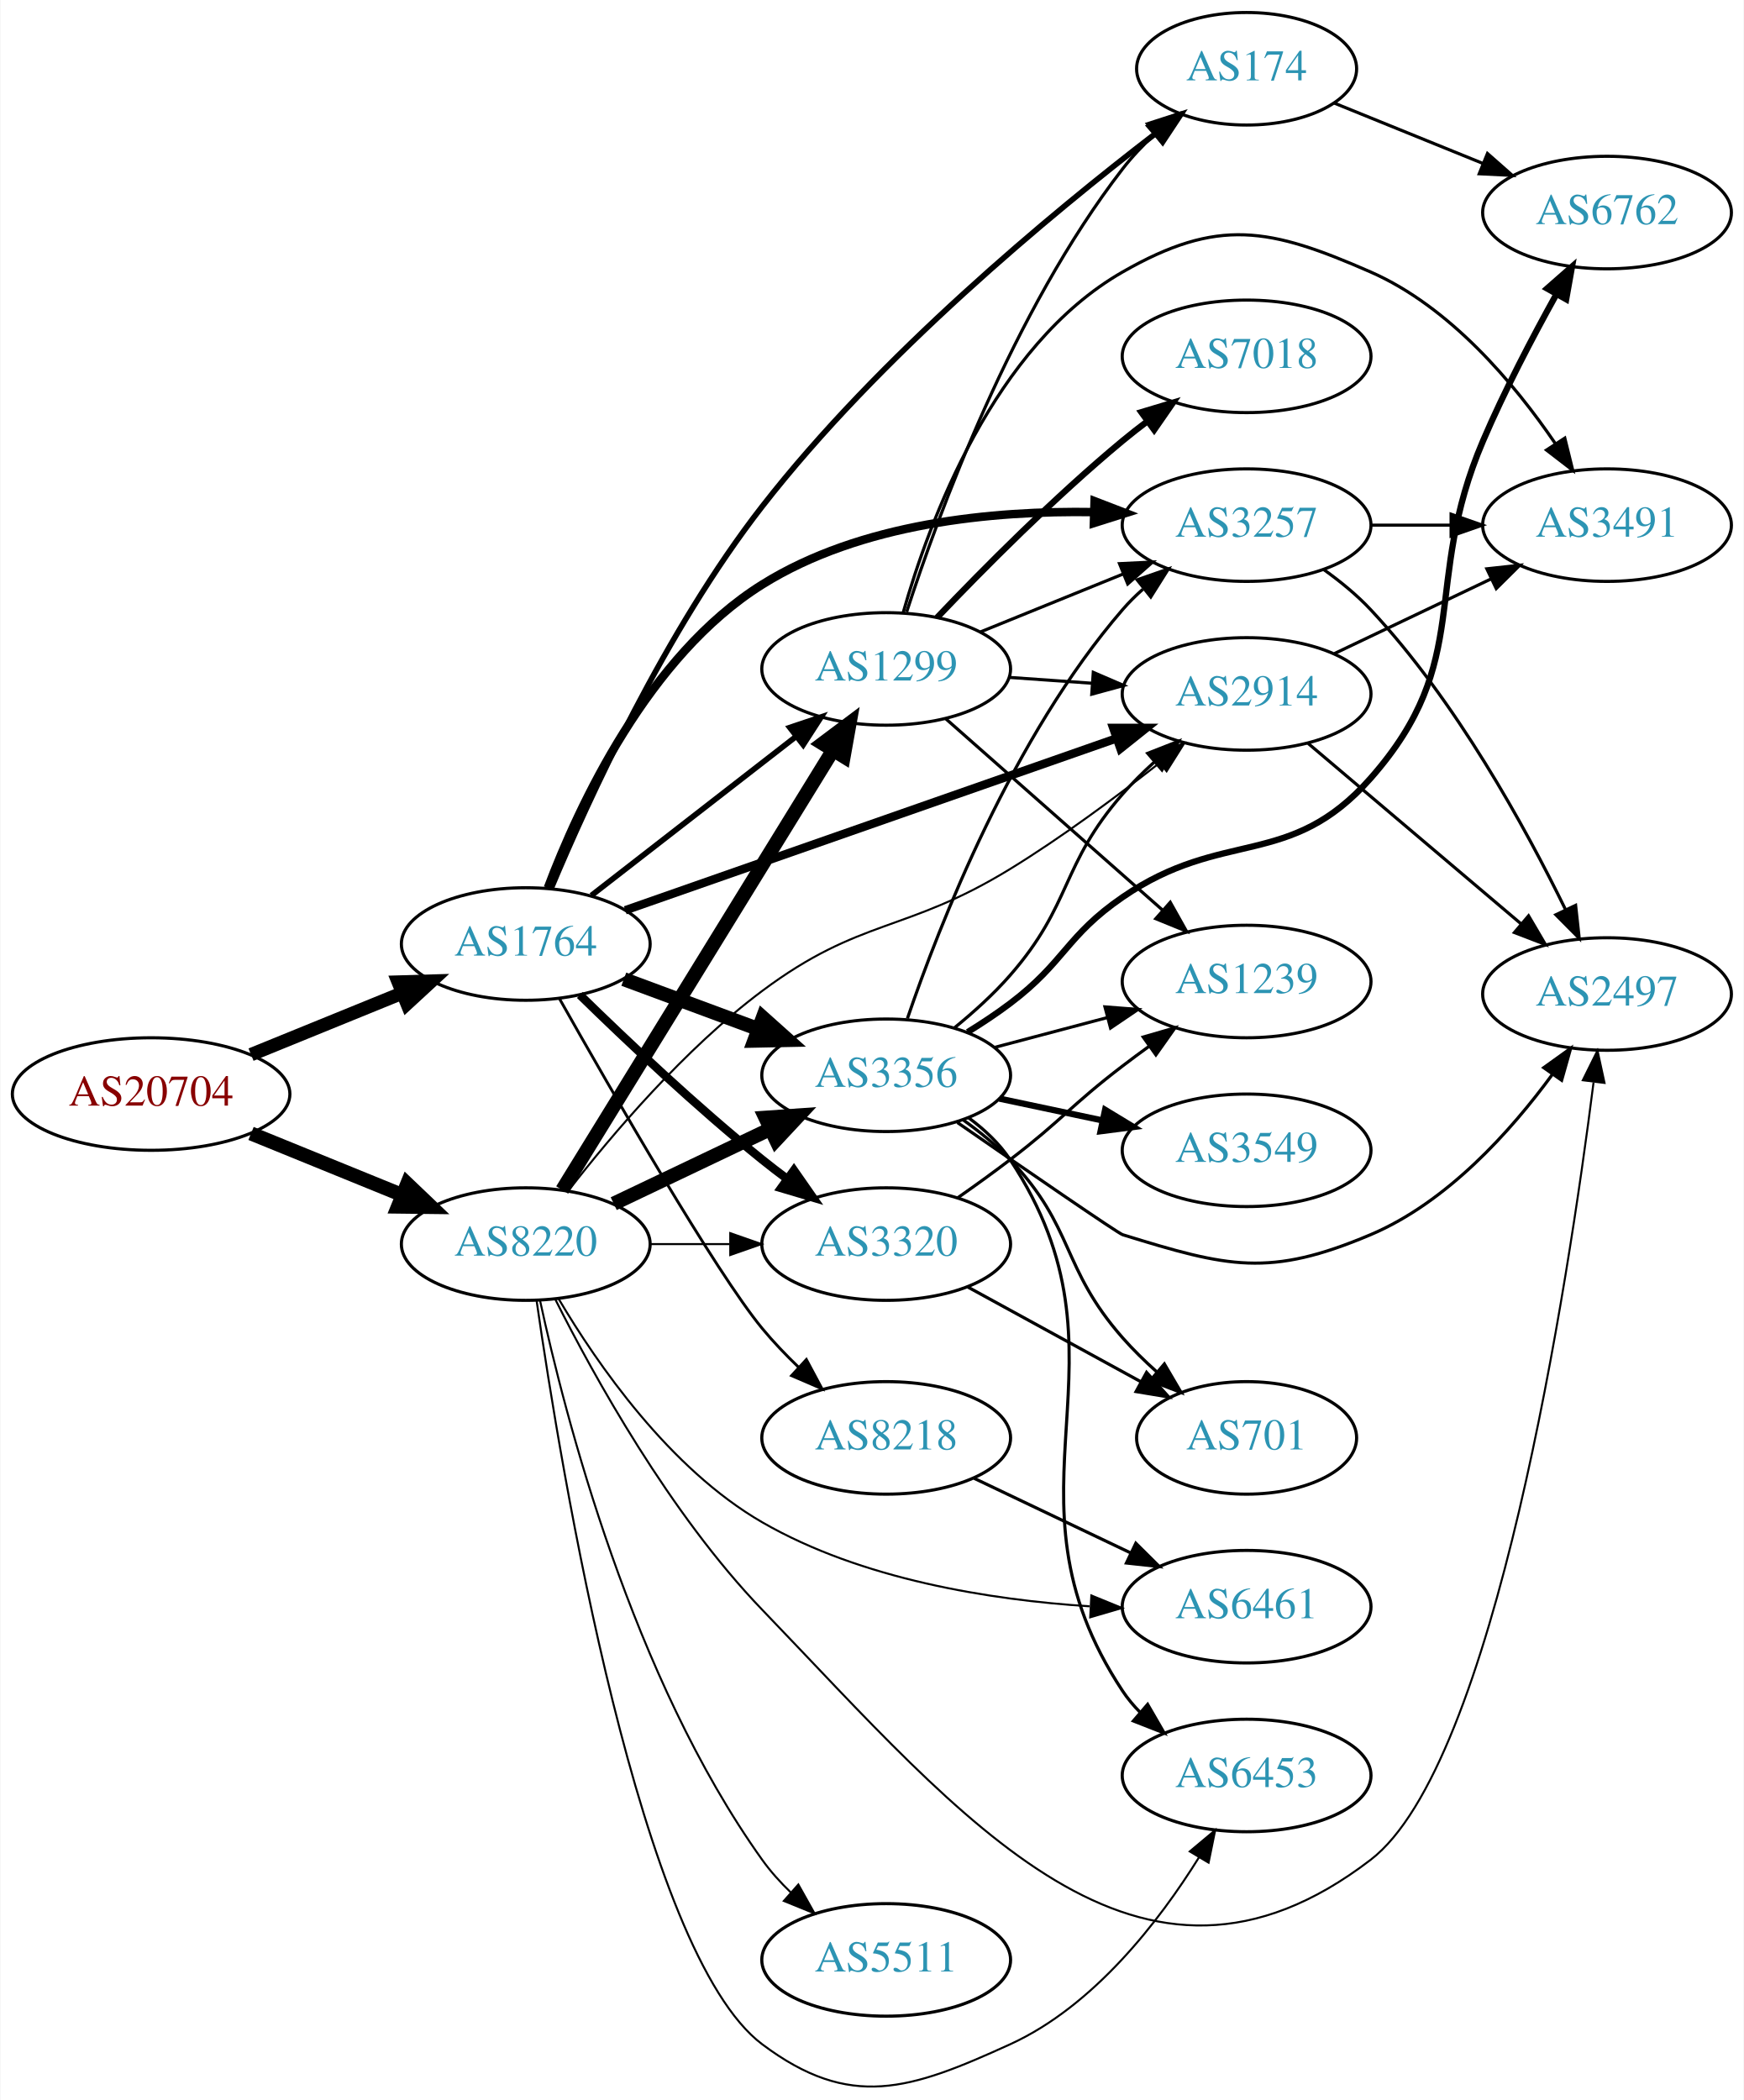
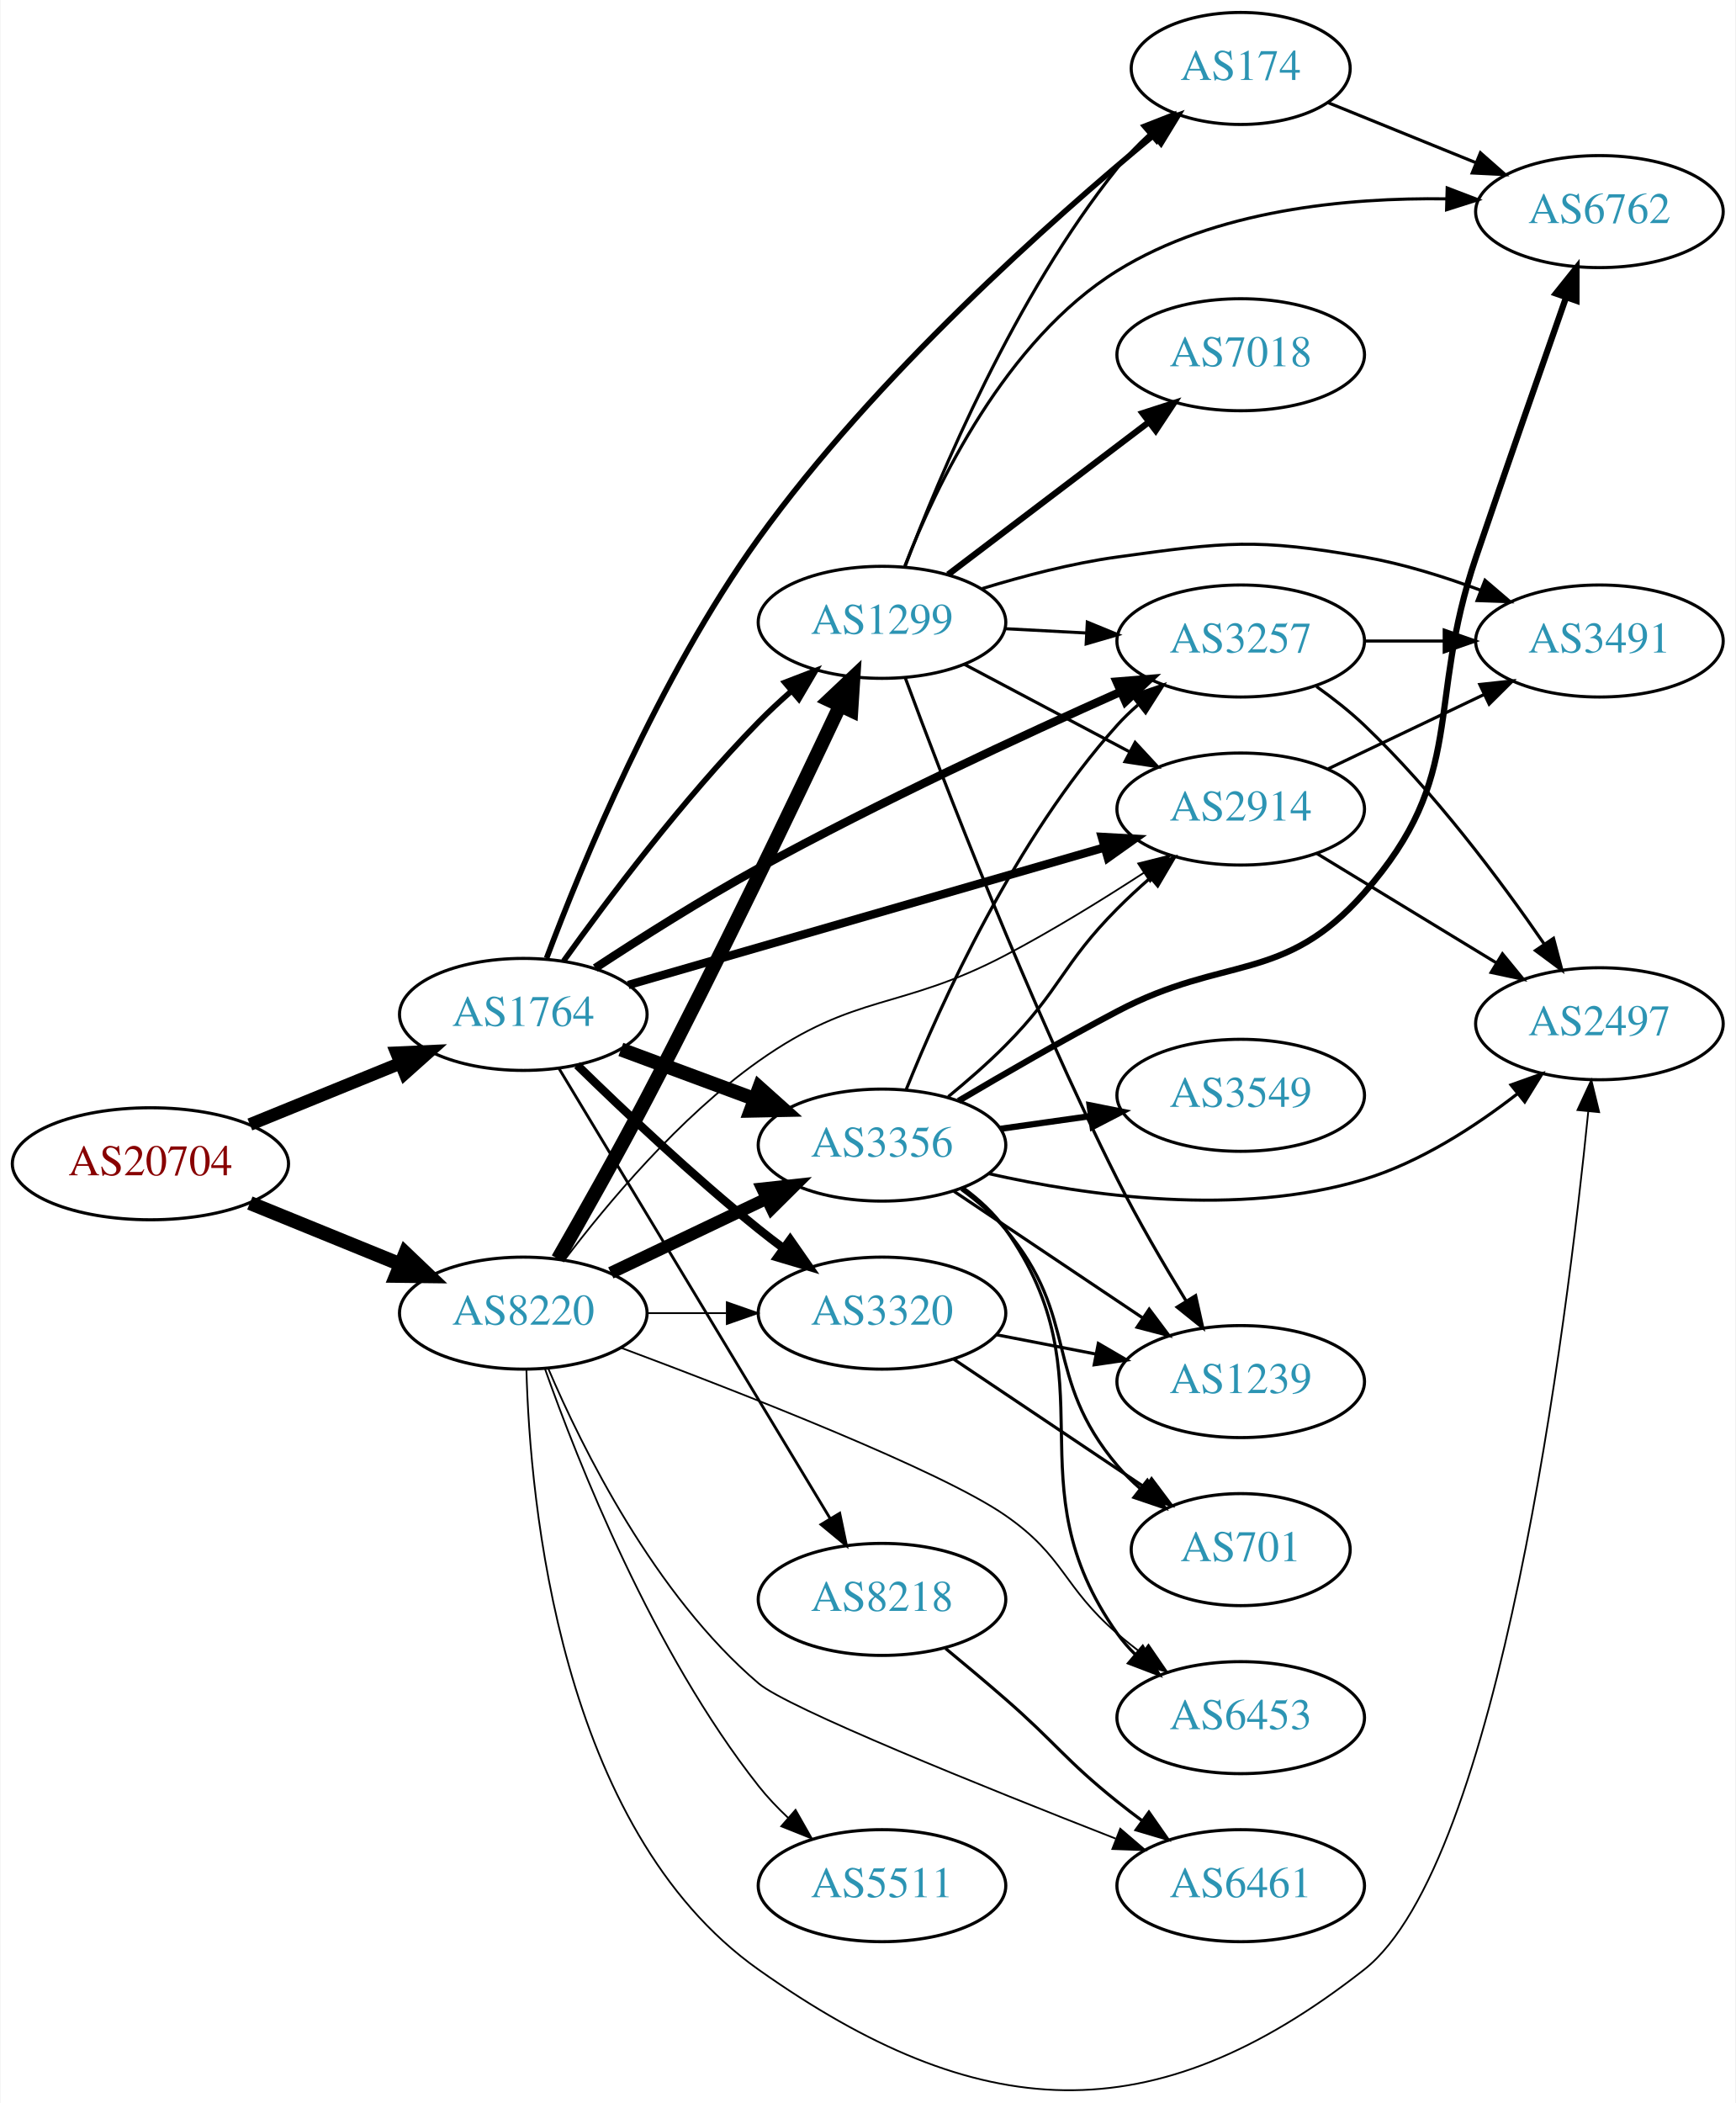
- <svg xmlns="http://www.w3.org/2000/svg" xmlns:xlink="http://www.w3.org/1999/xlink" width="558pt" height="672pt" viewBox="0.00 0.00 557.56 671.82">
-   <g id="graph0" class="graph" transform="scale(1 1) rotate(0) translate(4 667.822)">
-     <polygon fill="white" stroke="none" points="-4,4 -4,-667.822 553.564,-667.822 553.564,4 -4,4" />
+ <svg xmlns="http://www.w3.org/2000/svg" xmlns:xlink="http://www.w3.org/1999/xlink" width="558pt" height="676pt" viewBox="0.00 0.00 557.56 675.84">
+   <g id="graph0" class="graph" transform="scale(1 1) rotate(0) translate(4 671.841)">
+     <polygon fill="white" stroke="none" points="-4,4 -4,-671.841 553.564,-671.841 553.564,4 -4,4" />
    <g id="node1" class="node">
      <g id="a_node1">
        <a xlink:href="/asn/20704" xlink:title="AS20704 ~ Hirschstettnerstr. 19-21 L1 [AT]">
-           <ellipse fill="#ffffff" stroke="black" cx="44.196" cy="-317.822" rx="44.393" ry="18" />
-           <text text-anchor="middle" x="44.196" y="-314.122" font-family="Times,serif" font-size="14.00" fill="#880000">AS20704</text>
+           <ellipse fill="#ffffff" stroke="black" cx="44.196" cy="-297.841" rx="44.393" ry="18" />
+           <text text-anchor="middle" x="44.196" y="-294.141" font-family="Times,serif" font-size="14.00" fill="#880000">AS20704</text>
        </a>
      </g>
    </g>
    <g id="node2" class="node">
      <g id="a_node2">
        <a xlink:href="/asn/1764" xlink:title="AS1764 ~ NEXTLAYER-AS [AT]">
-           <ellipse fill="#ffffff" stroke="black" cx="164.039" cy="-365.822" rx="39.794" ry="18" />
-           <text text-anchor="middle" x="164.039" y="-362.122" font-family="Times,serif" font-size="14.00" fill="#2c94b3">AS1764</text>
+           <ellipse fill="#ffffff" stroke="black" cx="164.039" cy="-345.841" rx="39.794" ry="18" />
+           <text text-anchor="middle" x="164.039" y="-342.141" font-family="Times,serif" font-size="14.00" fill="#2c94b3">AS1764</text>
        </a>
      </g>
    </g>
    <g id="edge1" class="edge">
-       <path fill="none" stroke="black" stroke-width="4.275" d="M76.158,-330.433C90.954,-336.46 108.811,-343.734 124.479,-350.116" />
-       <polygon fill="black" stroke="black" stroke-width="4.275" points="123.232,-353.647 133.904,-353.955 126.054,-346.718 123.232,-353.647" />
+       <path fill="none" stroke="black" stroke-width="4.071" d="M76.158,-310.452C90.954,-316.479 108.811,-323.753 124.479,-330.135" />
+       <polygon fill="black" stroke="black" stroke-width="4.071" points="123.299,-333.501 133.904,-333.974 125.987,-326.902 123.299,-333.501" />
    </g>
    <g id="node3" class="node">
      <g id="a_node3">
        <a xlink:href="/asn/8220" xlink:title="AS8220 ~ COLT [GB]">
-           <ellipse fill="#ffffff" stroke="black" cx="164.039" cy="-269.822" rx="39.794" ry="18" />
-           <text text-anchor="middle" x="164.039" y="-266.122" font-family="Times,serif" font-size="14.00" fill="#2c94b3">AS8220</text>
+           <ellipse fill="#ffffff" stroke="black" cx="164.039" cy="-249.841" rx="39.794" ry="18" />
+           <text text-anchor="middle" x="164.039" y="-246.141" font-family="Times,serif" font-size="14.00" fill="#2c94b3">AS8220</text>
        </a>
      </g>
    </g>
    <g id="edge2" class="edge">
-       <path fill="none" stroke="black" stroke-width="4.5" d="M76.158,-305.211C90.954,-299.184 108.811,-291.91 124.479,-285.528" />
-       <polygon fill="black" stroke="black" stroke-width="4.5" points="126.128,-289.108 133.904,-281.689 123.158,-281.815 126.128,-289.108" />
+       <path fill="none" stroke="black" stroke-width="4.5" d="M76.158,-285.23C90.954,-279.203 108.811,-271.929 124.479,-265.547" />
+       <polygon fill="black" stroke="black" stroke-width="4.5" points="126.128,-269.127 133.904,-261.708 123.158,-261.834 126.128,-269.127" />
    </g>
    <g id="node4" class="node">
      <g id="a_node4">
        <a xlink:href="/asn/174" xlink:title="AS174 ~ Cogent Communications [US]">
-           <ellipse fill="#ffffff" stroke="black" cx="394.625" cy="-645.822" rx="35.194" ry="18" />
-           <text text-anchor="middle" x="394.625" y="-642.122" font-family="Times,serif" font-size="14.00" fill="#2c94b3">AS174</text>
+           <ellipse fill="#ffffff" stroke="black" cx="394.625" cy="-649.841" rx="35.194" ry="18" />
+           <text text-anchor="middle" x="394.625" y="-646.141" font-family="Times,serif" font-size="14.00" fill="#2c94b3">AS174</text>
        </a>
      </g>
    </g>
    <g id="edge3" class="edge">
-       <path fill="none" stroke="black" stroke-width="1.8" d="M172.235,-383.777C183.885,-411.595 208.728,-466.042 239.685,-505.822 277.159,-553.976 332.197,-599.532 365.308,-624.956" />
-       <polygon fill="black" stroke="black" stroke-width="1.8" points="363.55,-628.016 373.631,-631.277 367.784,-622.442 363.55,-628.016" />
+       <path fill="none" stroke="black" stroke-width="1.8" d="M171.521,-363.9C182.703,-393.684 207.544,-454.243 239.685,-498.841 277.216,-550.918 333.533,-600.976 366.632,-628.356" />
+       <polygon fill="black" stroke="black" stroke-width="1.8" points="364.567,-631.189 374.522,-634.816 369.002,-625.773 364.567,-631.189" />
    </g>
    <g id="node5" class="node">
      <g id="a_node5">
-         <a xlink:href="/asn/2914" xlink:title="AS2914 ~ NTT America, Inc. [US]">
-           <ellipse fill="#ffffff" stroke="black" cx="394.625" cy="-445.822" rx="39.794" ry="18" />
-           <text text-anchor="middle" x="394.625" y="-442.122" font-family="Times,serif" font-size="14.00" fill="#2c94b3">AS2914</text>
+         <a xlink:href="/asn/3356" xlink:title="AS3356 ~ Level 3 Parent, LLC [US]">
+           <ellipse fill="#ffffff" stroke="black" cx="279.332" cy="-303.841" rx="39.794" ry="18" />
+           <text text-anchor="middle" x="279.332" y="-300.141" font-family="Times,serif" font-size="14.00" fill="#2c94b3">AS3356</text>
        </a>
      </g>
    </g>
    <g id="edge4" class="edge">
-       <path fill="none" stroke="black" stroke-width="2.7" d="M195.867,-376.611C236.512,-390.836 308.121,-415.898 353.105,-431.641" />
-       <polygon fill="black" stroke="black" stroke-width="2.7" points="351.96,-434.948 362.555,-434.948 354.272,-428.341 351.96,-434.948" />
+       <path fill="none" stroke="black" stroke-width="4.5" d="M195.399,-334.586C208.606,-329.69 224.263,-323.885 238.396,-318.646" />
+       <polygon fill="black" stroke="black" stroke-width="4.5" points="239.88,-322.295 247.887,-315.127 237.142,-314.911 239.88,-322.295" />
    </g>
    <g id="node6" class="node">
      <g id="a_node6">
-         <a xlink:href="/asn/3356" xlink:title="AS3356 ~ Level 3 Parent, LLC [US]">
-           <ellipse fill="#ffffff" stroke="black" cx="279.332" cy="-323.822" rx="39.794" ry="18" />
-           <text text-anchor="middle" x="279.332" y="-320.122" font-family="Times,serif" font-size="14.00" fill="#2c94b3">AS3356</text>
+         <a xlink:href="/asn/8218" xlink:title="AS8218 ~ legacy Neotelecoms [FR]">
+           <ellipse fill="#ffffff" stroke="black" cx="279.332" cy="-157.841" rx="39.794" ry="18" />
+           <text text-anchor="middle" x="279.332" y="-154.141" font-family="Times,serif" font-size="14.00" fill="#2c94b3">AS8218</text>
        </a>
      </g>
    </g>
    <g id="edge5" class="edge">
-       <path fill="none" stroke="black" stroke-width="4.5" d="M195.399,-354.567C208.606,-349.671 224.263,-343.866 238.396,-338.627" />
-       <polygon fill="black" stroke="black" stroke-width="4.5" points="239.88,-342.276 247.887,-335.108 237.142,-334.892 239.88,-342.276" />
+       <path fill="none" stroke="black" stroke-width="0.9" d="M175.494,-328.491C195.475,-295.335 239.18,-222.809 262.666,-183.837" />
+       <polygon fill="black" stroke="black" stroke-width="0.9" points="265.738,-185.52 267.902,-175.149 259.742,-181.907 265.738,-185.52" />
    </g>
    <g id="node7" class="node">
      <g id="a_node7">
-         <a xlink:href="/asn/3257" xlink:title="AS3257 ~ GTT [DE]">
-           <ellipse fill="#ffffff" stroke="black" cx="394.625" cy="-499.822" rx="39.794" ry="18" />
-           <text text-anchor="middle" x="394.625" y="-496.122" font-family="Times,serif" font-size="14.00" fill="#2c94b3">AS3257</text>
+         <a xlink:href="/asn/1299" xlink:title="AS1299 ~ Telia Carrier [EU]">
+           <ellipse fill="#ffffff" stroke="black" cx="279.332" cy="-471.841" rx="39.794" ry="18" />
+           <text text-anchor="middle" x="279.332" y="-468.141" font-family="Times,serif" font-size="14.00" fill="#2c94b3">AS1299</text>
        </a>
      </g>
    </g>
    <g id="edge6" class="edge">
-       <path fill="none" stroke="black" stroke-width="2.7" d="M171.1,-383.767C180.968,-409.948 203.159,-457.976 239.685,-480.822 271.205,-500.536 313.499,-504.513 345.779,-503.993" />
-       <polygon fill="black" stroke="black" stroke-width="2.7" points="345.995,-507.488 355.882,-503.68 345.778,-500.491 345.995,-507.488" />
+       <path fill="none" stroke="black" stroke-width="1.8" d="M177.001,-363.012C190.985,-382.554 215.33,-414.982 239.685,-439.841 242.928,-443.15 246.491,-446.466 250.102,-449.642" />
+       <polygon fill="black" stroke="black" stroke-width="1.8" points="248.085,-452.521 257.977,-456.317 252.611,-447.181 248.085,-452.521" />
    </g>
    <g id="node8" class="node">
      <g id="a_node8">
-         <a xlink:href="/asn/1299" xlink:title="AS1299 ~ Telia Carrier [EU]">
-           <ellipse fill="#ffffff" stroke="black" cx="279.332" cy="-453.822" rx="39.794" ry="18" />
-           <text text-anchor="middle" x="279.332" y="-450.122" font-family="Times,serif" font-size="14.00" fill="#2c94b3">AS1299</text>
+         <a xlink:href="/asn/2914" xlink:title="AS2914 ~ NTT America, Inc. [US]">
+           <ellipse fill="#ffffff" stroke="black" cx="394.625" cy="-411.841" rx="39.794" ry="18" />
+           <text text-anchor="middle" x="394.625" y="-408.141" font-family="Times,serif" font-size="14.00" fill="#2c94b3">AS2914</text>
        </a>
      </g>
    </g>
    <g id="edge7" class="edge">
-       <path fill="none" stroke="black" stroke-width="1.8" d="M185.032,-381.352C203.233,-395.49 230.282,-416.499 250.575,-432.262" />
-       <polygon fill="black" stroke="black" stroke-width="1.8" points="248.493,-435.077 258.538,-438.447 252.787,-429.549 248.493,-435.077" />
+       <path fill="none" stroke="black" stroke-width="2.7" d="M197.789,-355.297C238.073,-366.928 306.558,-386.702 350.932,-399.514" />
+       <polygon fill="black" stroke="black" stroke-width="2.7" points="349.985,-402.884 360.564,-402.295 351.927,-396.159 349.985,-402.884" />
    </g>
    <g id="node9" class="node">
      <g id="a_node9">
-         <a xlink:href="/asn/8218" xlink:title="AS8218 ~ legacy Neotelecoms [FR]">
-           <ellipse fill="#ffffff" stroke="black" cx="279.332" cy="-207.822" rx="39.794" ry="18" />
-           <text text-anchor="middle" x="279.332" y="-204.122" font-family="Times,serif" font-size="14.00" fill="#2c94b3">AS8218</text>
+         <a xlink:href="/asn/3257" xlink:title="AS3257 ~ GTT [DE]">
+           <ellipse fill="#ffffff" stroke="black" cx="394.625" cy="-465.841" rx="39.794" ry="18" />
+           <text text-anchor="middle" x="394.625" y="-462.141" font-family="Times,serif" font-size="14.00" fill="#2c94b3">AS3257</text>
        </a>
      </g>
    </g>
    <g id="edge8" class="edge">
-       <path fill="none" stroke="black" stroke-width="0.9" d="M174.877,-348.23C191.486,-318.776 224.736,-260.929 239.685,-242.822 243.215,-238.547 247.268,-234.313 251.392,-230.347" />
-       <polygon fill="black" stroke="black" stroke-width="0.9" points="253.799,-232.888 258.794,-223.544 249.062,-227.734 253.799,-232.888" />
+       <path fill="none" stroke="black" stroke-width="2.7" d="M187.159,-360.743C201.798,-370.36 221.565,-382.886 239.685,-392.841 278.449,-414.137 324.45,-435.461 356.007,-449.514" />
+       <polygon fill="black" stroke="black" stroke-width="2.7" points="354.753,-452.787 365.314,-453.634 357.586,-446.386 354.753,-452.787" />
    </g>
    <g id="node10" class="node">
      <g id="a_node10">
        <a xlink:href="/asn/3320" xlink:title="AS3320 ~ DTAG [DE]">
-           <ellipse fill="#ffffff" stroke="black" cx="279.332" cy="-269.822" rx="39.794" ry="18" />
-           <text text-anchor="middle" x="279.332" y="-266.122" font-family="Times,serif" font-size="14.00" fill="#2c94b3">AS3320</text>
+           <ellipse fill="#ffffff" stroke="black" cx="279.332" cy="-249.841" rx="39.794" ry="18" />
+           <text text-anchor="middle" x="279.332" y="-246.141" font-family="Times,serif" font-size="14.00" fill="#2c94b3">AS3320</text>
        </a>
      </g>
    </g>
    <g id="edge9" class="edge">
-       <path fill="none" stroke="black" stroke-width="2.7" d="M181.353,-349.525C196.099,-335.096 218.655,-313.757 239.685,-296.822 242.235,-294.769 244.932,-292.698 247.667,-290.665" />
-       <polygon fill="black" stroke="black" stroke-width="2.7" points="249.82,-293.427 255.88,-284.736 245.723,-287.751 249.82,-293.427" />
+       <path fill="none" stroke="black" stroke-width="2.7" d="M181.353,-329.544C196.099,-315.115 218.655,-293.776 239.685,-276.841 242.235,-274.788 244.932,-272.717 247.667,-270.684" />
+       <polygon fill="black" stroke="black" stroke-width="2.7" points="249.82,-273.446 255.88,-264.755 245.723,-267.77 249.82,-273.446" />
    </g>
    <g id="edge34" class="edge">
-       <path fill="none" stroke="black" stroke-width="0.643" d="M177.802,-287.065C191.567,-304.769 214.867,-332.28 239.685,-350.822 271.147,-374.328 285.504,-369.282 318.978,-389.822 335.445,-399.926 352.768,-412.768 366.576,-423.605" />
-       <polygon fill="black" stroke="black" stroke-width="0.643" points="364.676,-426.565 374.681,-430.051 369.033,-421.087 364.676,-426.565" />
-     </g>
-     <g id="edge32" class="edge">
-       <path fill="none" stroke="black" stroke-width="4.5" d="M192.175,-282.756C207.169,-289.903 225.99,-298.874 242.213,-306.607" />
-       <polygon fill="black" stroke="black" stroke-width="4.5" points="240.695,-310.245 251.417,-310.993 244.084,-303.136 240.695,-310.245" />
+       <path fill="none" stroke="black" stroke-width="3.938" d="M192.175,-262.775C207.169,-269.922 225.99,-278.893 242.213,-286.626" />
+       <polygon fill="black" stroke="black" stroke-width="3.938" points="240.884,-289.869 251.417,-291.012 243.895,-283.55 240.884,-289.869" />
    </g>
    <g id="edge33" class="edge">
-       <path fill="none" stroke="black" stroke-width="4.5" d="M175.697,-287.132C195.603,-319.461 238.538,-389.194 262.078,-427.425" />
-       <polygon fill="black" stroke="black" stroke-width="4.5" points="259.023,-429.973 267.619,-436.424 265.729,-425.844 259.023,-429.973" />
-     </g>
-     <g id="edge35" class="edge">
-       <path fill="none" stroke="black" stroke-width="0.643" d="M203.711,-269.822C211.914,-269.822 220.678,-269.822 229.21,-269.822" />
-       <polygon fill="black" stroke="black" stroke-width="0.643" points="229.449,-273.322 239.449,-269.822 229.449,-266.322 229.449,-273.322" />
+       <path fill="none" stroke="black" stroke-width="4.5" d="M175.163,-267.274C183.126,-281.136 194.389,-301.081 203.685,-318.841 226.566,-362.552 251.347,-414.314 265.821,-445.041" />
+       <polygon fill="black" stroke="black" stroke-width="4.5" points="262.327,-446.864 270.143,-454.241 269.455,-443.516 262.327,-446.864" />
+     </g>
+     <g id="edge39" class="edge">
+       <path fill="none" stroke="black" stroke-width="0.562" d="M177.36,-267.017C190.933,-284.924 214.237,-312.84 239.685,-330.841 270.99,-352.984 285.029,-347.015 318.978,-364.841 334.105,-372.783 350.224,-382.729 363.597,-391.424" />
+       <polygon fill="black" stroke="black" stroke-width="0.562" points="361.674,-394.348 371.951,-396.924 365.523,-388.502 361.674,-394.348" />
+     </g>
+     <g id="edge40" class="edge">
+       <path fill="none" stroke="black" stroke-width="0.562" d="M203.711,-249.841C211.914,-249.841 220.678,-249.841 229.21,-249.841" />
+       <polygon fill="black" stroke="black" stroke-width="0.562" points="229.449,-253.341 239.449,-249.841 229.449,-246.341 229.449,-253.341" />
    </g>
    <g id="node12" class="node">
      <g id="a_node12">
+         <a xlink:href="/asn/6453" xlink:title="AS6453 ~ TATA COMMUNICATIONS (AMERICA) INC [US]">
+           <ellipse fill="#ffffff" stroke="black" cx="394.625" cy="-119.841" rx="39.794" ry="18" />
+           <text text-anchor="middle" x="394.625" y="-116.141" font-family="Times,serif" font-size="14.00" fill="#2c94b3">AS6453</text>
+         </a>
+       </g>
+     </g>
+     <g id="edge35" class="edge">
+       <path fill="none" stroke="black" stroke-width="0.562" d="M195.585,-238.655C234.206,-224.221 298.173,-199.258 318.978,-184.841 338.1,-171.59 337.352,-162.025 354.978,-146.841 357.458,-144.704 360.107,-142.576 362.811,-140.506" />
+       <polygon fill="black" stroke="black" stroke-width="0.562" points="364.981,-143.255 370.976,-134.519 360.842,-137.61 364.981,-143.255" />
+     </g>
+     <g id="node14" class="node">
+       <g id="a_node14">
        <a xlink:href="/asn/2497" xlink:title="AS2497 ~ Internet Initiative Japan Inc. [JP]">
-           <ellipse fill="#ffffff" stroke="black" cx="509.918" cy="-349.822" rx="39.794" ry="18" />
-           <text text-anchor="middle" x="509.918" y="-346.122" font-family="Times,serif" font-size="14.00" fill="#2c94b3">AS2497</text>
-         </a>
-       </g>
-     </g>
-     <g id="edge39" class="edge">
-       <path fill="none" stroke="black" stroke-width="0.643" d="M173.53,-252.053C185.753,-227.722 210.118,-183.556 239.685,-152.822 304.512,-85.436 360.047,-15.952 434.271,-72.822 474.074,-103.318 497.443,-257.202 505.606,-321.512" />
-       <polygon fill="black" stroke="black" stroke-width="0.643" points="502.169,-322.238 506.871,-331.733 509.116,-321.378 502.169,-322.238" />
-     </g>
-     <g id="node15" class="node">
-       <g id="a_node15">
-         <a xlink:href="/asn/6453" xlink:title="AS6453 ~ TATA COMMUNICATIONS (AMERICA) INC [US]">
-           <ellipse fill="#ffffff" stroke="black" cx="394.625" cy="-99.822" rx="39.794" ry="18" />
-           <text text-anchor="middle" x="394.625" y="-96.122" font-family="Times,serif" font-size="14.00" fill="#2c94b3">AS6453</text>
+           <ellipse fill="#ffffff" stroke="black" cx="509.918" cy="-342.841" rx="39.794" ry="18" />
+           <text text-anchor="middle" x="509.918" y="-339.141" font-family="Times,serif" font-size="14.00" fill="#2c94b3">AS2497</text>
+         </a>
+       </g>
+     </g>
+     <g id="edge37" class="edge">
+       <path fill="none" stroke="black" stroke-width="0.562" d="M165.046,-231.685C166.17,-189.329 175.593,-84.151 239.685,-38.841 310.303,11.083 366.217,14.524 434.271,-38.841 477.909,-73.06 499.41,-245.919 506.337,-314.624" />
+       <polygon fill="black" stroke="black" stroke-width="0.562" points="502.867,-315.108 507.324,-324.72 509.834,-314.427 502.867,-315.108" />
+     </g>
+     <g id="node17" class="node">
+       <g id="a_node17">
+         <a xlink:href="/asn/6461" xlink:title="AS6461 ~ Zayo Bandwidth [US]">
+           <ellipse fill="#ffffff" stroke="black" cx="394.625" cy="-65.841" rx="39.794" ry="18" />
+           <text text-anchor="middle" x="394.625" y="-62.141" font-family="Times,serif" font-size="14.00" fill="#2c94b3">AS6461</text>
        </a>
      </g>
    </g>
    <g id="edge36" class="edge">
-       <path fill="none" stroke="black" stroke-width="0.643" d="M167.525,-251.589C175.239,-198.035 200.613,-43.128 239.685,-13.822 267.877,7.324 286.915,0.804 318.978,-13.822 345.771,-26.044 366.657,-53.16 379.439,-73.699" />
-       <polygon fill="black" stroke="black" stroke-width="0.643" points="376.448,-75.517 384.574,-82.315 382.461,-71.933 376.448,-75.517" />
-     </g>
-     <g id="node18" class="node">
-       <g id="a_node18">
-         <a xlink:href="/asn/6461" xlink:title="AS6461 ~ Zayo Bandwidth [US]">
-           <ellipse fill="#ffffff" stroke="black" cx="394.625" cy="-153.822" rx="39.794" ry="18" />
-           <text text-anchor="middle" x="394.625" y="-150.122" font-family="Times,serif" font-size="14.00" fill="#2c94b3">AS6461</text>
-         </a>
-       </g>
-     </g>
-     <g id="edge38" class="edge">
-       <path fill="none" stroke="black" stroke-width="0.643" d="M174.597,-252.238C186.816,-231.579 209.989,-197.953 239.685,-180.822 271.465,-162.489 312.619,-155.99 344.379,-153.938" />
-       <polygon fill="black" stroke="black" stroke-width="0.643" points="344.956,-157.413 354.763,-153.402 344.596,-150.422 344.956,-157.413" />
+       <path fill="none" stroke="black" stroke-width="0.562" d="M172.03,-232.126C182.931,-206.564 206.253,-159.29 239.685,-130.841 248.934,-122.97 311.951,-97.584 354.436,-80.965" />
+       <polygon fill="black" stroke="black" stroke-width="0.562" points="355.91,-84.147 363.955,-77.253 353.367,-77.625 355.91,-84.147" />
    </g>
    <g id="node20" class="node">
      <g id="a_node20">
        <a xlink:href="/asn/5511" xlink:title="AS5511 ~ Orange S.A. [FR]">
-           <ellipse fill="#ffffff" stroke="black" cx="279.332" cy="-40.822" rx="39.794" ry="18" />
-           <text text-anchor="middle" x="279.332" y="-37.122" font-family="Times,serif" font-size="14.00" fill="#2c94b3">AS5511</text>
-         </a>
-       </g>
-     </g>
-     <g id="edge37" class="edge">
-       <path fill="none" stroke="black" stroke-width="0.643" d="M168.607,-251.76C176.496,-215.204 198.099,-130.987 239.685,-72.822 242.321,-69.135 245.482,-65.625 248.846,-62.372" />
-       <polygon fill="black" stroke="black" stroke-width="0.643" points="251.23,-64.936 256.408,-55.693 246.596,-59.69 251.23,-64.936" />
+           <ellipse fill="#ffffff" stroke="black" cx="279.332" cy="-65.841" rx="39.794" ry="18" />
+           <text text-anchor="middle" x="279.332" y="-62.141" font-family="Times,serif" font-size="14.00" fill="#2c94b3">AS5511</text>
+         </a>
+       </g>
+     </g>
+     <g id="edge38" class="edge">
+       <path fill="none" stroke="black" stroke-width="0.562" d="M170.964,-232.074C181.501,-202.215 205.638,-141.006 239.685,-97.841 242.492,-94.282 245.754,-90.848 249.171,-87.635" />
+       <polygon fill="black" stroke="black" stroke-width="0.562" points="251.549,-90.205 256.781,-80.992 246.946,-84.932 251.549,-90.205" />
    </g>
    <g id="node13" class="node">
      <g id="a_node13">
        <a xlink:href="/asn/6762" xlink:title="AS6762 ~ TELECOM ITALIA SPARKLE S.p.A. [IT]">
-           <ellipse fill="#ffffff" stroke="black" cx="509.918" cy="-599.822" rx="39.794" ry="18" />
-           <text text-anchor="middle" x="509.918" y="-596.122" font-family="Times,serif" font-size="14.00" fill="#2c94b3">AS6762</text>
-         </a>
-       </g>
-     </g>
-     <g id="edge12" class="edge">
-       <path fill="none" stroke="black" d="M422.761,-634.804C436.964,-629.037 454.602,-621.876 470.212,-615.537" />
-       <polygon fill="black" stroke="black" points="471.672,-618.722 479.621,-611.717 469.039,-612.236 471.672,-618.722" />
+           <ellipse fill="#ffffff" stroke="black" cx="509.918" cy="-603.841" rx="39.794" ry="18" />
+           <text text-anchor="middle" x="509.918" y="-600.141" font-family="Times,serif" font-size="14.00" fill="#2c94b3">AS6762</text>
+         </a>
+       </g>
+     </g>
+     <g id="edge28" class="edge">
+       <path fill="none" stroke="black" d="M422.761,-638.823C436.964,-633.056 454.602,-625.895 470.212,-619.556" />
+       <polygon fill="black" stroke="black" points="471.672,-622.741 479.621,-615.736 469.039,-616.255 471.672,-622.741" />
+     </g>
+     <g id="edge16" class="edge">
+       <path fill="none" stroke="black" d="M300.635,-319.416C306.748,-324.426 313.328,-330.158 318.978,-335.841 336.792,-353.76 337.164,-361.922 354.978,-379.841 358.245,-383.127 361.822,-386.428 365.44,-389.598" />
+       <polygon fill="black" stroke="black" points="363.426,-392.478 373.321,-396.266 367.948,-387.135 363.426,-392.478" />
+     </g>
+     <g id="edge17" class="edge">
+       <path fill="none" stroke="black" d="M287.079,-321.628C298.13,-349.084 322.184,-402.419 354.978,-438.841 356.98,-441.065 359.199,-443.204 361.532,-445.238" />
+       <polygon fill="black" stroke="black" points="359.73,-448.274 369.751,-451.714 364.062,-442.776 359.73,-448.274" />
    </g>
    <g id="node11" class="node">
      <g id="a_node11">
-         <a xlink:href="/asn/3491" xlink:title="AS3491 ~ PCCW Global, Inc. [US]">
-           <ellipse fill="#ffffff" stroke="black" cx="509.918" cy="-499.822" rx="39.794" ry="18" />
-           <text text-anchor="middle" x="509.918" y="-496.122" font-family="Times,serif" font-size="14.00" fill="#2c94b3">AS3491</text>
+         <a xlink:href="/asn/3549" xlink:title="AS3549 ~ Level 3 Parent, LLC [US]">
+           <ellipse fill="#ffffff" stroke="black" cx="394.625" cy="-319.841" rx="39.794" ry="18" />
+           <text text-anchor="middle" x="394.625" y="-316.141" font-family="Times,serif" font-size="14.00" fill="#2c94b3">AS3549</text>
        </a>
      </g>
    </g>
    <g id="edge10" class="edge">
-       <path fill="none" stroke="black" d="M422.761,-458.756C437.755,-465.903 456.576,-474.874 472.799,-482.607" />
-       <polygon fill="black" stroke="black" points="471.469,-485.85 482.002,-486.993 474.481,-479.531 471.469,-485.85" />
+       <path fill="none" stroke="black" stroke-width="2" d="M317.428,-309.08C326.72,-310.392 336.811,-311.817 346.518,-313.188" />
+       <polygon fill="black" stroke="black" stroke-width="2" points="346.054,-316.657 356.445,-314.59 347.033,-309.726 346.054,-316.657" />
    </g>
    <g id="edge11" class="edge">
-       <path fill="none" stroke="black" d="M414.333,-429.97C432.864,-414.267 461.421,-390.069 482.31,-372.368" />
-       <polygon fill="black" stroke="black" points="484.815,-374.833 490.182,-365.698 480.29,-369.493 484.815,-374.833" />
-     </g>
-     <g id="edge19" class="edge">
-       <path fill="none" stroke="black" d="M301.105,-338.959C307.237,-343.952 313.71,-349.783 318.978,-355.822 338.923,-378.684 335.033,-390.96 354.978,-413.822 358.024,-417.313 361.472,-420.735 365.024,-423.966" />
-       <polygon fill="black" stroke="black" points="362.984,-426.827 372.851,-430.685 367.543,-421.515 362.984,-426.827" />
-     </g>
-     <g id="edge20" class="edge">
-       <path fill="none" stroke="black" d="M286.13,-342.018C296.329,-371.899 319.789,-432.106 354.978,-472.822 356.935,-475.086 359.121,-477.254 361.431,-479.308" />
-       <polygon fill="black" stroke="black" points="359.606,-482.329 369.61,-485.82 363.967,-476.853 359.606,-482.329" />
-     </g>
-     <g id="edge15" class="edge">
-       <path fill="none" stroke="black" d="M302.123,-308.707C323.606,-293.841 353.45,-273.294 354.978,-272.822 388.649,-262.418 401.818,-259.084 434.271,-272.822 458.73,-283.176 479.109,-305.902 492.361,-323.995" />
-       <polygon fill="black" stroke="black" points="489.671,-326.255 498.28,-332.43 495.401,-322.234 489.671,-326.255" />
-     </g>
-     <g id="edge16" class="edge">
-       <path fill="none" stroke="black" stroke-width="2" d="M305.392,-337.639C310.029,-340.5 314.741,-343.622 318.978,-346.822 336.54,-360.085 336.837,-368.362 354.978,-380.822 387.19,-402.948 408.42,-389.515 434.271,-418.822 467.741,-456.766 450.367,-480.305 470.271,-526.822 477.101,-542.783 486.113,-559.973 493.717,-573.661" />
-       <polygon fill="black" stroke="black" stroke-width="2" points="490.752,-575.528 498.712,-582.519 496.849,-572.089 490.752,-575.528" />
-     </g>
-     <g id="node14" class="node">
-       <g id="a_node14">
-         <a xlink:href="/asn/3549" xlink:title="AS3549 ~ Level 3 Parent, LLC [US]">
-           <ellipse fill="#ffffff" stroke="black" cx="394.625" cy="-299.822" rx="39.794" ry="18" />
-           <text text-anchor="middle" x="394.625" y="-296.122" font-family="Times,serif" font-size="14.00" fill="#2c94b3">AS3549</text>
-         </a>
-       </g>
+       <path fill="none" stroke="black" d="M305.455,-290.099C310.521,-286.362 315.386,-281.92 318.978,-276.841 353.596,-227.893 320.36,-195.789 354.978,-146.841 356.662,-144.46 358.625,-142.219 360.758,-140.126" />
+       <polygon fill="black" stroke="black" points="363.122,-142.71 368.501,-133.583 358.604,-137.363 363.122,-142.71" />
+     </g>
+     <g id="edge12" class="edge">
+       <path fill="none" stroke="black" stroke-width="2" d="M303.944,-318.055C318.503,-326.665 337.643,-337.711 354.978,-346.841 389.555,-365.052 408.42,-355.534 434.271,-384.841 467.741,-422.785 453.952,-444.948 470.271,-492.841 479.973,-521.316 491.317,-553.805 499.194,-576.243" />
+       <polygon fill="black" stroke="black" stroke-width="2" points="495.934,-577.52 502.552,-585.794 502.538,-575.199 495.934,-577.52" />
    </g>
    <g id="edge13" class="edge">
-       <path fill="none" stroke="black" stroke-width="2" d="M315.557,-316.36C326.001,-314.147 337.584,-311.694 348.561,-309.368" />
-       <polygon fill="black" stroke="black" stroke-width="2" points="349.363,-312.776 358.421,-307.28 347.913,-305.928 349.363,-312.776" />
+       <path fill="none" stroke="black" d="M313.534,-294.689C345.243,-287.516 394.023,-280.607 434.271,-292.841 452.315,-298.326 469.965,-309.783 483.569,-320.347" />
+       <polygon fill="black" stroke="black" points="481.508,-323.181 491.484,-326.748 485.91,-317.738 481.508,-323.181" />
+     </g>
+     <g id="node15" class="node">
+       <g id="a_node15">
+         <a xlink:href="/asn/1239" xlink:title="AS1239 ~ Sprint [US]">
+           <ellipse fill="#ffffff" stroke="black" cx="394.625" cy="-227.841" rx="39.794" ry="18" />
+           <text text-anchor="middle" x="394.625" y="-224.141" font-family="Times,serif" font-size="14.00" fill="#2c94b3">AS1239</text>
+         </a>
+       </g>
    </g>
    <g id="edge14" class="edge">
-       <path fill="none" stroke="black" d="M305.689,-310.241C310.743,-306.495 315.544,-302.009 318.978,-296.822 361.614,-232.426 312.342,-191.218 354.978,-126.822 356.588,-124.391 358.498,-122.113 360.594,-119.994" />
-       <polygon fill="black" stroke="black" points="362.961,-122.574 368.267,-113.403 358.401,-117.264 362.961,-122.574" />
+       <path fill="none" stroke="black" d="M302.445,-289.007C319.756,-277.394 344.025,-261.114 363.173,-248.269" />
+       <polygon fill="black" stroke="black" points="365.213,-251.115 371.567,-242.638 361.313,-245.302 365.213,-251.115" />
    </g>
    <g id="node16" class="node">
      <g id="a_node16">
-         <a xlink:href="/asn/1239" xlink:title="AS1239 ~ Sprint [US]">
-           <ellipse fill="#ffffff" stroke="black" cx="394.625" cy="-353.822" rx="39.794" ry="18" />
-           <text text-anchor="middle" x="394.625" y="-350.122" font-family="Times,serif" font-size="14.00" fill="#2c94b3">AS1239</text>
-         </a>
-       </g>
-     </g>
-     <g id="edge17" class="edge">
-       <path fill="none" stroke="black" d="M314.016,-332.742C325.329,-335.737 338.112,-339.122 350.072,-342.289" />
-       <polygon fill="black" stroke="black" points="349.311,-345.708 359.874,-344.885 351.103,-338.942 349.311,-345.708" />
-     </g>
-     <g id="node17" class="node">
-       <g id="a_node17">
        <a xlink:href="/asn/701" xlink:title="AS701 ~ UUNET [US]">
-           <ellipse fill="#ffffff" stroke="black" cx="394.625" cy="-207.822" rx="35.194" ry="18" />
-           <text text-anchor="middle" x="394.625" y="-204.122" font-family="Times,serif" font-size="14.00" fill="#2c94b3">AS701</text>
-         </a>
-       </g>
+           <ellipse fill="#ffffff" stroke="black" cx="394.625" cy="-173.841" rx="35.194" ry="18" />
+           <text text-anchor="middle" x="394.625" y="-170.141" font-family="Times,serif" font-size="14.00" fill="#2c94b3">AS701</text>
+         </a>
+       </g>
+     </g>
+     <g id="edge15" class="edge">
+       <path fill="none" stroke="black" d="M304.827,-289.613C309.926,-285.902 314.963,-281.592 318.978,-276.841 343.104,-248.295 330.852,-229.387 354.978,-200.841 357.144,-198.278 359.608,-195.843 362.218,-193.562" />
+       <polygon fill="black" stroke="black" points="364.624,-196.123 370.338,-187.201 360.307,-190.613 364.624,-196.123" />
    </g>
    <g id="edge18" class="edge">
-       <path fill="none" stroke="black" d="M304.008,-309.512C309.26,-305.75 314.57,-301.44 318.978,-296.822 339.667,-275.148 335.193,-262.323 354.978,-239.822 358.257,-236.093 361.991,-232.438 365.816,-229.01" />
-       <polygon fill="black" stroke="black" points="368.318,-231.477 373.677,-222.338 363.788,-226.14 368.318,-231.477" />
-     </g>
-     <g id="edge31" class="edge">
-       <path fill="none" stroke="black" d="M434.297,-499.822C442.5,-499.822 451.264,-499.822 459.796,-499.822" />
-       <polygon fill="black" stroke="black" points="460.035,-503.322 470.035,-499.822 460.035,-496.322 460.035,-503.322" />
-     </g>
-     <g id="edge30" class="edge">
-       <path fill="none" stroke="black" d="M419.361,-485.569C424.611,-481.805 429.904,-477.479 434.271,-472.822 461.509,-443.772 483.771,-403.203 496.691,-376.728" />
-       <polygon fill="black" stroke="black" points="499.871,-378.191 501.021,-367.659 493.554,-375.175 499.871,-378.191" />
-     </g>
-     <g id="edge29" class="edge">
-       <path fill="none" stroke="black" d="M285.876,-472.04C296.003,-503.308 319.744,-568.223 354.978,-613.822 357.951,-617.669 361.464,-621.36 365.141,-624.779" />
-       <polygon fill="black" stroke="black" points="362.939,-627.502 372.798,-631.381 367.51,-622.2 362.939,-627.502" />
+       <path fill="none" stroke="black" d="M299.756,-142.078C305.954,-136.964 312.805,-131.22 318.978,-125.841 335.342,-111.582 338.045,-106.419 354.978,-92.841 357.532,-90.793 360.232,-88.726 362.969,-86.695" />
+       <polygon fill="black" stroke="black" points="365.121,-89.458 371.185,-80.77 361.027,-83.781 365.121,-89.458" />
+     </g>
+     <g id="edge24" class="edge">
+       <path fill="none" stroke="black" d="M286.769,-489.821C297.719,-518.805 322.03,-576.755 354.978,-617.841 358.02,-621.634 361.572,-625.294 365.268,-628.699" />
+       <polygon fill="black" stroke="black" points="363.072,-631.427 372.937,-635.29 367.635,-626.118 363.072,-631.427" />
+     </g>
+     <g id="edge22" class="edge">
+       <path fill="none" stroke="black" d="M305.757,-458.376C321.39,-450.097 341.636,-439.374 358.754,-430.309" />
+       <polygon fill="black" stroke="black" points="360.693,-433.242 367.892,-425.469 357.417,-427.056 360.693,-433.242" />
+     </g>
+     <g id="edge23" class="edge">
+       <path fill="none" stroke="black" d="M319.004,-469.793C327.389,-469.349 336.361,-468.874 345.071,-468.412" />
+       <polygon fill="black" stroke="black" points="345.326,-471.904 355.127,-467.88 344.956,-464.914 345.326,-471.904" />
+     </g>
+     <g id="edge26" class="edge">
+       <path fill="none" stroke="black" d="M286.651,-489.91C296.716,-515.736 319.007,-562.543 354.978,-584.841 386.473,-604.364 428.588,-608.389 460.806,-607.935" />
+       <polygon fill="black" stroke="black" points="460.997,-611.431 470.892,-607.645 460.796,-604.434 460.997,-611.431" />
+     </g>
+     <g id="edge25" class="edge">
+       <path fill="none" stroke="black" d="M286.834,-453.938C298.902,-421.288 326.172,-350.151 354.978,-292.841 361.584,-279.698 369.811,-265.608 376.974,-253.918" />
+       <polygon fill="black" stroke="black" points="380.135,-255.462 382.44,-245.121 374.189,-251.768 380.135,-255.462" />
+     </g>
+     <g id="node18" class="node">
+       <g id="a_node18">
+         <a xlink:href="/asn/3491" xlink:title="AS3491 ~ PCCW Global, Inc. [US]">
+           <ellipse fill="#ffffff" stroke="black" cx="509.918" cy="-465.841" rx="39.794" ry="18" />
+           <text text-anchor="middle" x="509.918" y="-462.141" font-family="Times,serif" font-size="14.00" fill="#2c94b3">AS3491</text>
+         </a>
+       </g>
    </g>
    <g id="edge27" class="edge">
-       <path fill="none" stroke="black" d="M318.687,-451.114C327.177,-450.514 336.281,-449.871 345.115,-449.247" />
-       <polygon fill="black" stroke="black" points="345.58,-452.723 355.308,-448.528 345.087,-445.741 345.58,-452.723" />
-     </g>
-     <g id="edge26" class="edge">
-       <path fill="none" stroke="black" d="M309.507,-465.668C323.383,-471.302 340.16,-478.114 355.069,-484.168" />
-       <polygon fill="black" stroke="black" points="353.966,-487.497 364.548,-488.016 356.599,-481.011 353.966,-487.497" />
-     </g>
-     <g id="edge25" class="edge">
-       <path fill="none" stroke="black" d="M284.762,-471.817C292.993,-500.86 313.689,-557.197 354.978,-580.822 385.566,-598.324 401.994,-594.97 434.271,-580.822 459.673,-569.688 480.251,-545.172 493.318,-526.01" />
-       <polygon fill="black" stroke="black" points="496.414,-527.67 498.951,-517.384 490.553,-523.843 496.414,-527.67" />
-     </g>
-     <g id="edge28" class="edge">
-       <path fill="none" stroke="black" d="M298.283,-437.977C316.983,-421.471 346.46,-395.453 367.689,-376.714" />
-       <polygon fill="black" stroke="black" points="370.201,-379.166 375.382,-369.924 365.568,-373.918 370.201,-379.166" />
+       <path fill="none" stroke="black" d="M311.525,-482.678C324.751,-486.73 340.442,-490.835 354.978,-492.841 389.889,-497.658 399.559,-498.926 434.271,-492.841 446.785,-490.647 459.966,-486.532 471.711,-482.164" />
+       <polygon fill="black" stroke="black" points="473.144,-485.362 481.193,-478.472 470.604,-478.839 473.144,-485.362" />
    </g>
    <g id="node19" class="node">
      <g id="a_node19">
        <a xlink:href="/asn/7018" xlink:title="AS7018 ~ AT&amp;T Services, Inc. [US]">
-           <ellipse fill="#ffffff" stroke="black" cx="394.625" cy="-553.822" rx="39.794" ry="18" />
-           <text text-anchor="middle" x="394.625" y="-550.122" font-family="Times,serif" font-size="14.00" fill="#2c94b3">AS7018</text>
-         </a>
-       </g>
-     </g>
-     <g id="edge24" class="edge">
-       <path fill="none" stroke="black" stroke-width="2" d="M295.637,-470.277C310.25,-485.618 333.206,-508.778 354.978,-526.822 357.499,-528.911 360.175,-531.006 362.897,-533.055" />
-       <polygon fill="black" stroke="black" stroke-width="2" points="360.943,-535.961 371.09,-539.009 365.058,-530.299 360.943,-535.961" />
+           <ellipse fill="#ffffff" stroke="black" cx="394.625" cy="-557.841" rx="39.794" ry="18" />
+           <text text-anchor="middle" x="394.625" y="-554.141" font-family="Times,serif" font-size="14.00" fill="#2c94b3">AS7018</text>
+         </a>
+       </g>
    </g>
    <g id="edge21" class="edge">
-       <path fill="none" stroke="black" d="M307.468,-194.888C322.462,-187.741 341.283,-178.77 357.506,-171.037" />
-       <polygon fill="black" stroke="black" points="359.188,-174.113 366.71,-166.651 356.177,-167.794 359.188,-174.113" />
-     </g>
-     <g id="edge23" class="edge">
-       <path fill="none" stroke="black" d="M302.231,-284.64C307.763,-288.514 313.644,-292.748 318.978,-296.822 335.53,-309.464 338.427,-314.18 354.978,-326.822 357.728,-328.923 360.624,-331.066 363.543,-333.18" />
-       <polygon fill="black" stroke="black" points="361.549,-336.057 371.725,-339.004 365.608,-330.354 361.549,-336.057" />
-     </g>
-     <g id="edge22" class="edge">
-       <path fill="none" stroke="black" d="M305.475,-256.062C321.796,-247.131 343.232,-235.399 360.879,-225.742" />
-       <polygon fill="black" stroke="black" points="362.623,-228.778 369.715,-220.907 359.262,-222.637 362.623,-228.778" />
+       <path fill="none" stroke="black" stroke-width="2" d="M300.586,-487.216C318.519,-500.828 344.889,-520.846 364.98,-536.097" />
+       <polygon fill="black" stroke="black" stroke-width="2" points="363.082,-539.051 373.163,-542.309 367.315,-533.475 363.082,-539.051" />
+     </g>
+     <g id="edge20" class="edge">
+       <path fill="none" stroke="black" d="M419.099,-397.544C435.809,-387.367 458.464,-373.569 476.841,-362.377" />
+       <polygon fill="black" stroke="black" points="478.753,-365.31 485.473,-357.12 475.112,-359.332 478.753,-365.31" />
+     </g>
+     <g id="edge19" class="edge">
+       <path fill="none" stroke="black" d="M422.761,-424.775C437.755,-431.922 456.576,-440.893 472.799,-448.626" />
+       <polygon fill="black" stroke="black" points="471.469,-451.869 482.002,-453.012 474.481,-445.55 471.469,-451.869" />
+     </g>
+     <g id="edge32" class="edge">
+       <path fill="none" stroke="black" d="M418.982,-451.211C424.247,-447.463 429.643,-443.238 434.271,-438.841 456.802,-417.433 478.105,-388.9 492.141,-368.516" />
+       <polygon fill="black" stroke="black" points="495.164,-370.294 497.876,-360.052 489.369,-366.368 495.164,-370.294" />
+     </g>
+     <g id="edge31" class="edge">
+       <path fill="none" stroke="black" d="M434.297,-465.841C442.5,-465.841 451.264,-465.841 459.796,-465.841" />
+       <polygon fill="black" stroke="black" points="460.035,-469.341 470.035,-465.841 460.035,-462.341 460.035,-469.341" />
+     </g>
+     <g id="edge30" class="edge">
+       <path fill="none" stroke="black" d="M316.178,-242.88C326.298,-240.915 337.447,-238.75 348.056,-236.69" />
+       <polygon fill="black" stroke="black" points="348.862,-240.099 358.011,-234.757 347.527,-233.227 348.862,-240.099" />
+     </g>
+     <g id="edge29" class="edge">
+       <path fill="none" stroke="black" d="M302.445,-235.007C319.979,-223.244 344.653,-206.693 363.912,-193.773" />
+       <polygon fill="black" stroke="black" points="365.98,-196.6 372.335,-188.123 362.08,-190.787 365.98,-196.6" />
    </g>
  </g>
</svg>
